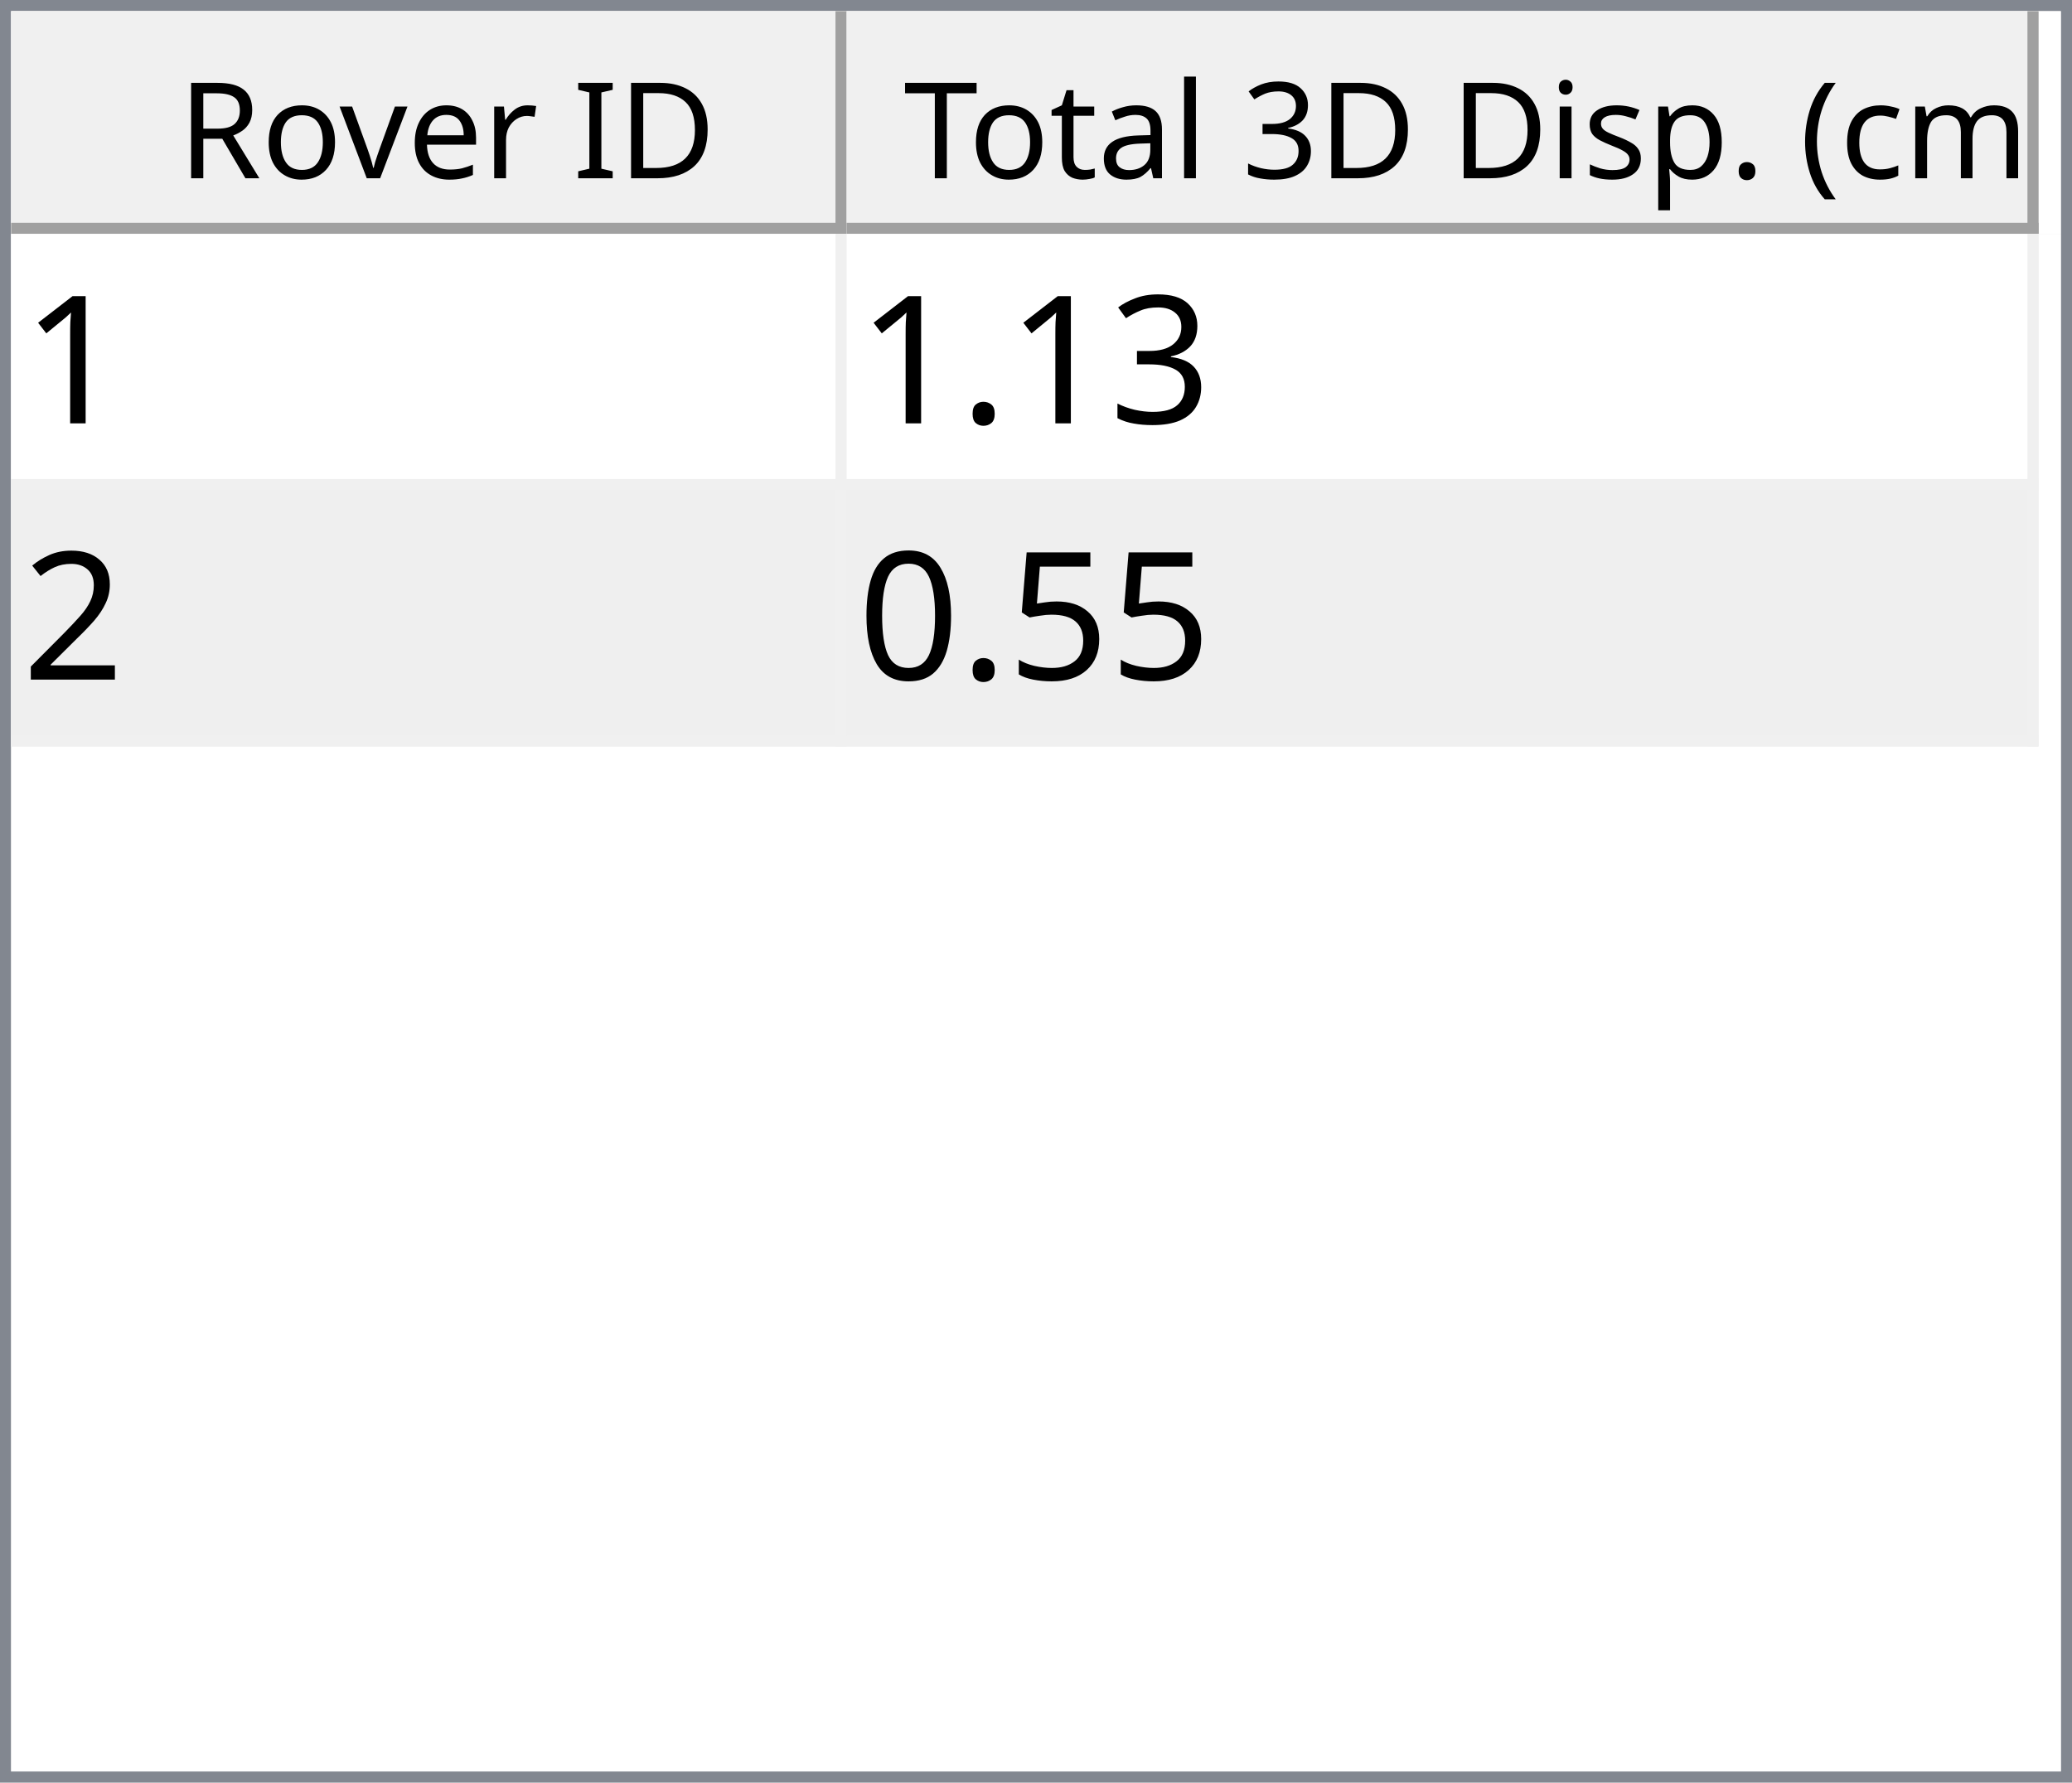
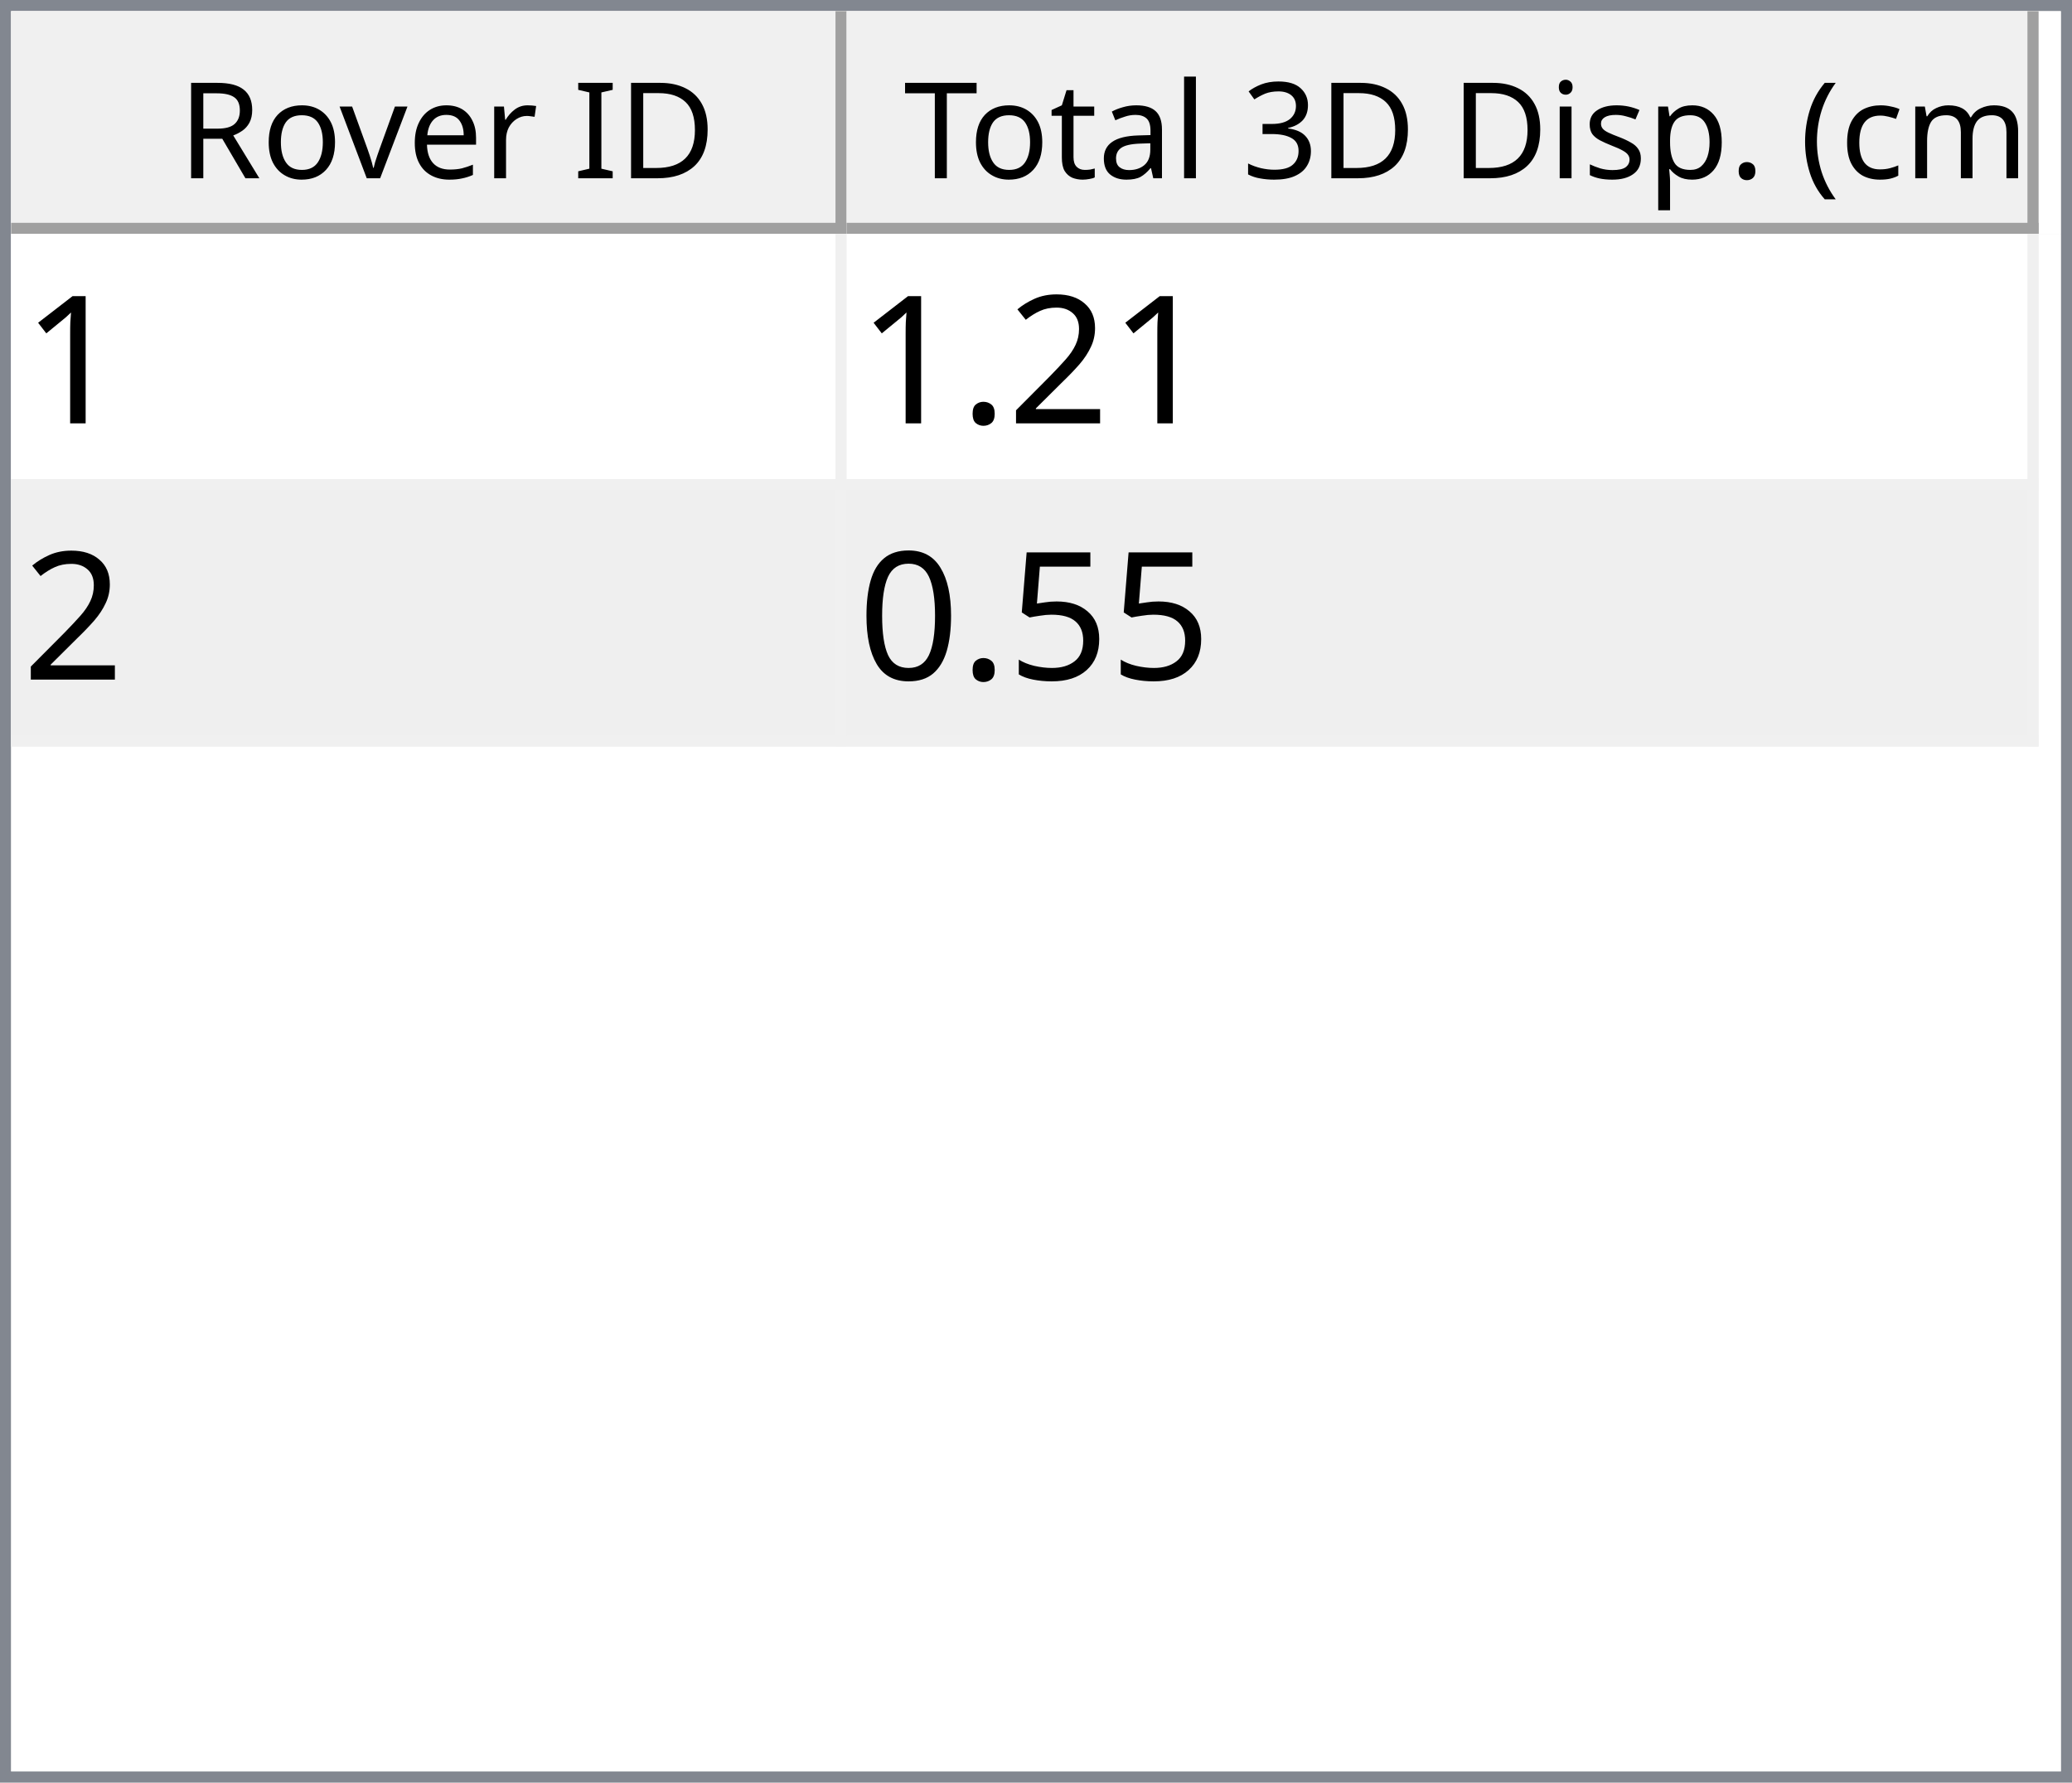
<svg xmlns="http://www.w3.org/2000/svg" style="fill-opacity:1; color-rendering:auto; color-interpolation:auto; text-rendering:auto; stroke:black; stroke-linecap:square; stroke-miterlimit:10; shape-rendering:auto; stroke-opacity:1; fill:black; stroke-dasharray:none; font-weight:normal; stroke-width:1; font-family:'Dialog'; font-style:normal; stroke-linejoin:miter; font-size:12px; stroke-dashoffset:0; image-rendering:auto;" width="186" height="160">
  <defs id="genericDefs" />
  <g>
    <defs id="defs1">
      <clipPath clipPathUnits="userSpaceOnUse" id="clipPath1">
        <path d="M0 0 L186 0 L186 160 L0 160 L0 0 Z" />
      </clipPath>
      <clipPath clipPathUnits="userSpaceOnUse" id="clipPath2">
        <path d="M0 0 L0 160 L186 160 L186 0 Z" />
      </clipPath>
      <clipPath clipPathUnits="userSpaceOnUse" id="clipPath3">
        <path d="M0 0 L0 20 L184 20 L184 0 Z" />
      </clipPath>
      <clipPath clipPathUnits="userSpaceOnUse" id="clipPath4">
        <path d="M0 0 L0 20 L75 20 L75 0 Z" />
      </clipPath>
      <clipPath clipPathUnits="userSpaceOnUse" id="clipPath5">
        <path d="M1 1 L1 19 L74 19 L74 1 Z" />
      </clipPath>
      <clipPath clipPathUnits="userSpaceOnUse" id="clipPath6">
        <path d="M0 0 L0 18 L73 18 L73 0 Z" />
      </clipPath>
      <clipPath clipPathUnits="userSpaceOnUse" id="clipPath7">
        <path d="M-0.5 -0.5 L-0.5 19.5 L74.5 19.5 L74.5 -0.5 Z" />
      </clipPath>
      <clipPath clipPathUnits="userSpaceOnUse" id="clipPath8">
        <path d="M0 0 L0 20 L107 20 L107 0 Z" />
      </clipPath>
      <clipPath clipPathUnits="userSpaceOnUse" id="clipPath9">
        <path d="M1 1 L1 19 L106 19 L106 1 Z" />
      </clipPath>
      <clipPath clipPathUnits="userSpaceOnUse" id="clipPath10">
        <path d="M0 0 L0 18 L105 18 L105 0 Z" />
      </clipPath>
      <clipPath clipPathUnits="userSpaceOnUse" id="clipPath11">
        <path d="M-0.5 -0.5 L-0.5 19.5 L106.5 19.5 L106.5 -0.5 Z" />
      </clipPath>
      <clipPath clipPathUnits="userSpaceOnUse" id="clipPath12">
        <path d="M0 0 L0 138 L184 138 L184 0 Z" />
      </clipPath>
      <clipPath clipPathUnits="userSpaceOnUse" id="clipPath13">
        <path d="M0 0 L0 46 L182 46 L182 0 Z" />
      </clipPath>
      <clipPath clipPathUnits="userSpaceOnUse" id="clipPath14">
        <path d="M-0.5 -0.5 L-0.5 45.5 L181.5 45.5 L181.5 -0.5 Z" />
      </clipPath>
      <clipPath clipPathUnits="userSpaceOnUse" id="clipPath15">
        <path d="M0 0 L0 22 L74 22 L74 0 Z" />
      </clipPath>
      <clipPath clipPathUnits="userSpaceOnUse" id="clipPath16">
        <path d="M0 0 L0 22 L106 22 L106 0 Z" />
      </clipPath>
      <font horiz-adv-x="64.551" id="font1">
        <font-face ascent="107.91" descent="25.098" units-per-em="100" style="font-style:normal; font-family:Segoe UI; font-weight:normal;" />
        <missing-glyph horiz-adv-x="64.551" d="M8.109 0 L8.109 68.266 L56.453 68.266 L56.453 0 L8.109 0 ZM15.328 7.234 L49.219 7.234 L49.219 61.031 L15.328 61.031 L15.328 7.234 Z" />
        <glyph unicode="D" horiz-adv-x="70.117" d="M9.188 0 L9.188 70.016 L28.516 70.016 Q65.531 70.016 65.531 35.891 Q65.531 19.672 55.25 9.836 Q44.969 0 27.734 0 L9.188 0 ZM17.391 62.594 L17.391 7.422 L27.828 7.422 Q41.609 7.422 49.273 14.797 Q56.938 22.172 56.938 35.688 Q56.938 62.594 28.328 62.594 L17.391 62.594 Z" />
        <glyph unicode="I" horiz-adv-x="26.611" d="M17.391 0 L9.188 0 L9.188 70.016 L17.391 70.016 L17.391 0 Z" />
        <glyph unicode=" " horiz-adv-x="27.393" d="" />
        <glyph unicode="r" horiz-adv-x="34.766" d="M34.188 41.891 Q32.078 43.5 28.125 43.5 Q23 43.5 19.555 38.672 Q16.109 33.844 16.109 25.484 L16.109 0 L8.109 0 L8.109 50 L16.109 50 L16.109 39.703 L16.312 39.703 Q18.016 44.969 21.531 47.922 Q25.047 50.875 29.391 50.875 Q32.516 50.875 34.188 50.203 L34.188 41.891 Z" />
        <glyph unicode="e" horiz-adv-x="52.295" d="M48.297 23 L12.984 23 Q13.188 14.656 17.484 10.109 Q21.781 5.562 29.297 5.562 Q37.75 5.562 44.828 11.141 L44.828 3.609 Q38.234 -1.172 27.391 -1.172 Q16.797 -1.172 10.742 5.641 Q4.688 12.453 4.688 24.812 Q4.688 36.469 11.305 43.82 Q17.922 51.172 27.734 51.172 Q37.547 51.172 42.922 44.828 Q48.297 38.484 48.297 27.203 L48.297 23 ZM40.094 29.781 Q40.047 36.719 36.75 40.578 Q33.453 44.438 27.594 44.438 Q21.922 44.438 17.969 40.383 Q14.016 36.328 13.094 29.781 L40.094 29.781 Z" />
        <glyph unicode="v" horiz-adv-x="47.9" d="M47.406 50 L27.484 0 L19.625 0 L0.688 50 L9.469 50 L22.172 13.672 Q23.578 9.672 23.922 6.688 L24.125 6.688 Q24.609 10.453 25.688 13.484 L38.969 50 L47.406 50 Z" />
        <glyph unicode="o" horiz-adv-x="58.594" d="M29 -1.172 Q17.922 -1.172 11.305 5.836 Q4.688 12.844 4.688 24.422 Q4.688 37.016 11.57 44.094 Q18.453 51.172 30.172 51.172 Q41.359 51.172 47.633 44.289 Q53.906 37.406 53.906 25.203 Q53.906 13.234 47.141 6.031 Q40.375 -1.172 29 -1.172 ZM29.594 44.438 Q21.875 44.438 17.383 39.188 Q12.891 33.938 12.891 24.703 Q12.891 15.828 17.43 10.695 Q21.969 5.562 29.594 5.562 Q37.359 5.562 41.531 10.594 Q45.703 15.625 45.703 24.906 Q45.703 34.281 41.531 39.359 Q37.359 44.438 29.594 44.438 Z" />
        <glyph unicode="R" horiz-adv-x="59.814" d="M59.375 0 L49.609 0 L37.891 19.625 Q36.281 22.359 34.766 24.289 Q33.25 26.219 31.664 27.438 Q30.078 28.656 28.25 29.219 Q26.422 29.781 24.125 29.781 L17.391 29.781 L17.391 0 L9.188 0 L9.188 70.016 L30.078 70.016 Q34.672 70.016 38.555 68.867 Q42.438 67.719 45.289 65.375 Q48.141 63.031 49.758 59.547 Q51.375 56.062 51.375 51.375 Q51.375 47.703 50.273 44.656 Q49.172 41.609 47.148 39.211 Q45.125 36.812 42.266 35.133 Q39.406 33.453 35.844 32.516 L35.844 32.328 Q37.594 31.547 38.891 30.547 Q40.188 29.547 41.359 28.18 Q42.531 26.812 43.68 25.078 Q44.828 23.344 46.234 21.047 L59.375 0 ZM17.391 62.594 L17.391 37.203 L28.516 37.203 Q31.594 37.203 34.203 38.133 Q36.812 39.062 38.719 40.797 Q40.625 42.531 41.703 45.047 Q42.781 47.562 42.781 50.688 Q42.781 56.297 39.141 59.445 Q35.5 62.594 28.609 62.594 L17.391 62.594 Z" />
        <glyph unicode=")" horiz-adv-x="30.176" d="M8.297 -15.922 L1.172 -15.922 Q16.406 2.344 16.406 26.812 Q16.406 51.469 1.078 70.016 L8.297 70.016 Q23.531 52.156 23.531 26.703 Q23.531 1.375 8.297 -15.922 Z" />
        <glyph unicode="m" horiz-adv-x="86.133" d="M79.109 0 L71.094 0 L71.094 28.719 Q71.094 37.016 68.531 40.727 Q65.969 44.438 59.906 44.438 Q54.781 44.438 51.195 39.75 Q47.609 35.062 47.609 28.516 L47.609 0 L39.594 0 L39.594 29.688 Q39.594 44.438 28.219 44.438 Q22.953 44.438 19.531 40.016 Q16.109 35.594 16.109 28.516 L16.109 0 L8.109 0 L8.109 50 L16.109 50 L16.109 42.094 L16.312 42.094 Q21.625 51.172 31.844 51.172 Q36.969 51.172 40.773 48.312 Q44.578 45.453 46 40.828 Q51.562 51.172 62.594 51.172 Q79.109 51.172 79.109 30.812 L79.109 0 Z" />
        <glyph unicode="c" horiz-adv-x="46.191" d="M42.188 2.297 Q36.422 -1.172 28.516 -1.172 Q17.828 -1.172 11.258 5.789 Q4.688 12.75 4.688 23.828 Q4.688 36.188 11.766 43.68 Q18.844 51.172 30.672 51.172 Q37.25 51.172 42.281 48.734 L42.281 40.531 Q36.719 44.438 30.375 44.438 Q22.703 44.438 17.797 38.945 Q12.891 33.453 12.891 24.516 Q12.891 15.719 17.508 10.641 Q22.125 5.562 29.891 5.562 Q36.422 5.562 42.188 9.906 L42.188 2.297 Z" />
        <glyph unicode="(" horiz-adv-x="30.176" d="M29.109 -15.922 L21.969 -15.922 Q6.844 1.375 6.844 26.703 Q6.844 52.156 21.969 70.016 L29.203 70.016 Q13.875 51.469 13.875 26.812 Q13.875 2.344 29.109 -15.922 Z" />
        <glyph unicode="." horiz-adv-x="21.68" d="M10.891 -1.078 Q8.641 -1.078 7.055 0.539 Q5.469 2.156 5.469 4.391 Q5.469 6.641 7.055 8.273 Q8.641 9.906 10.891 9.906 Q13.188 9.906 14.797 8.273 Q16.406 6.641 16.406 4.391 Q16.406 2.156 14.797 0.539 Q13.188 -1.078 10.891 -1.078 Z" />
        <glyph unicode="p" horiz-adv-x="58.789" d="M16.312 7.234 L16.109 7.234 L16.109 -23 L8.109 -23 L8.109 50 L16.109 50 L16.109 41.219 L16.312 41.219 Q22.219 51.172 33.594 51.172 Q43.266 51.172 48.688 44.461 Q54.109 37.75 54.109 26.469 Q54.109 13.922 48 6.375 Q41.891 -1.172 31.297 -1.172 Q21.578 -1.172 16.312 7.234 ZM16.109 27.391 L16.109 20.406 Q16.109 14.203 20.141 9.883 Q24.172 5.562 30.375 5.562 Q37.641 5.562 41.773 11.133 Q45.906 16.703 45.906 26.609 Q45.906 34.969 42.047 39.703 Q38.188 44.438 31.594 44.438 Q24.609 44.438 20.359 39.578 Q16.109 34.719 16.109 27.391 Z" />
        <glyph unicode="s" horiz-adv-x="42.432" d="M5.078 1.812 L5.078 10.406 Q11.625 5.562 19.484 5.562 Q30.031 5.562 30.031 12.594 Q30.031 14.594 29.125 15.992 Q28.219 17.391 26.68 18.461 Q25.141 19.531 23.07 20.383 Q21 21.234 18.609 22.172 Q15.281 23.484 12.766 24.828 Q10.25 26.172 8.57 27.859 Q6.891 29.547 6.031 31.695 Q5.172 33.844 5.172 36.719 Q5.172 40.234 6.789 42.945 Q8.406 45.656 11.086 47.484 Q13.766 49.312 17.211 50.242 Q20.656 51.172 24.312 51.172 Q30.812 51.172 35.938 48.922 L35.938 40.828 Q30.422 44.438 23.25 44.438 Q21 44.438 19.195 43.922 Q17.391 43.406 16.094 42.477 Q14.797 41.547 14.086 40.258 Q13.375 38.969 13.375 37.406 Q13.375 35.453 14.086 34.133 Q14.797 32.812 16.164 31.789 Q17.531 30.766 19.484 29.938 Q21.438 29.109 23.922 28.125 Q27.25 26.859 29.883 25.516 Q32.516 24.172 34.375 22.484 Q36.234 20.797 37.234 18.602 Q38.234 16.406 38.234 13.375 Q38.234 9.672 36.602 6.938 Q34.969 4.203 32.234 2.398 Q29.5 0.594 25.93 -0.289 Q22.359 -1.172 18.453 -1.172 Q10.75 -1.172 5.078 1.812 Z" />
        <glyph unicode="i" horiz-adv-x="24.219" d="M12.203 62.703 Q10.062 62.703 8.547 64.164 Q7.031 65.625 7.031 67.875 Q7.031 70.125 8.547 71.609 Q10.062 73.094 12.203 73.094 Q14.406 73.094 15.945 71.609 Q17.484 70.125 17.484 67.875 Q17.484 65.719 15.945 64.211 Q14.406 62.703 12.203 62.703 ZM16.109 0 L8.109 0 L8.109 50 L16.109 50 L16.109 0 Z" />
        <glyph unicode="3" horiz-adv-x="53.906" d="M46.531 19.828 Q46.531 15.094 44.75 11.211 Q42.969 7.328 39.719 4.57 Q36.469 1.812 31.93 0.297 Q27.391 -1.219 21.922 -1.219 Q11.922 -1.219 6 2.594 L6 11.188 Q13.094 5.609 22.219 5.609 Q25.875 5.609 28.828 6.539 Q31.781 7.469 33.906 9.227 Q36.031 10.984 37.18 13.477 Q38.328 15.969 38.328 19.094 Q38.328 32.812 18.797 32.812 L12.984 32.812 L12.984 39.594 L18.5 39.594 Q35.797 39.594 35.797 52.484 Q35.797 64.406 22.609 64.406 Q15.188 64.406 8.688 59.422 L8.688 67.188 Q15.375 71.188 24.609 71.188 Q29 71.188 32.57 69.969 Q36.141 68.75 38.68 66.555 Q41.219 64.359 42.609 61.281 Q44 58.203 44 54.5 Q44 40.672 30.031 36.719 L30.031 36.531 Q33.594 36.141 36.625 34.797 Q39.656 33.453 41.852 31.305 Q44.047 29.156 45.289 26.25 Q46.531 23.344 46.531 19.828 Z" />
        <glyph unicode="l" horiz-adv-x="24.219" d="M16.109 0 L8.109 0 L8.109 74.031 L16.109 74.031 L16.109 0 Z" />
        <glyph unicode="a" horiz-adv-x="50.879" d="M43.891 0 L35.891 0 L35.891 7.812 L35.688 7.812 Q30.469 -1.172 20.312 -1.172 Q12.844 -1.172 8.617 2.781 Q4.391 6.734 4.391 13.281 Q4.391 27.297 20.906 29.594 L35.891 31.688 Q35.891 44.438 25.594 44.438 Q16.547 44.438 9.281 38.281 L9.281 46.484 Q16.656 51.172 26.266 51.172 Q43.891 51.172 43.891 32.516 L43.891 0 ZM35.891 25.297 L23.828 23.641 Q18.266 22.859 15.43 20.875 Q12.594 18.891 12.594 13.875 Q12.594 10.203 15.211 7.883 Q17.828 5.562 22.172 5.562 Q28.125 5.562 32.008 9.742 Q35.891 13.922 35.891 20.312 L35.891 25.297 Z" />
        <glyph unicode="t" horiz-adv-x="33.887" d="M31.297 0.484 Q28.469 -1.078 23.828 -1.078 Q10.688 -1.078 10.688 13.578 L10.688 43.172 L2.094 43.172 L2.094 50 L10.688 50 L10.688 62.203 L18.703 64.797 L18.703 50 L31.297 50 L31.297 43.172 L18.703 43.172 L18.703 14.984 Q18.703 9.969 20.414 7.82 Q22.125 5.672 26.078 5.672 Q29.109 5.672 31.297 7.328 L31.297 0.484 Z" />
        <glyph unicode="T" horiz-adv-x="52.393" d="M50.594 62.594 L30.375 62.594 L30.375 0 L22.172 0 L22.172 62.594 L2 62.594 L2 70.016 L50.594 70.016 L50.594 62.594 Z" />
      </font>
      <font horiz-adv-x="75.0" id="font2">
        <font-face ascent="100.537" descent="21.973" units-per-em="100" style="font-style:normal; font-family:sans-serif; font-weight:normal;" />
        <missing-glyph horiz-adv-x="75.0" d="M12.5 0 L12.5 62.5 L62.5 62.5 L62.5 0 L12.5 0 ZM14.062 1.562 L60.938 1.562 L60.938 60.938 L14.062 60.938 L14.062 1.562 Z" />
        <glyph unicode="1" horiz-adv-x="55.615" d="M37.25 0 L28.469 0 L28.469 56 Q25.297 52.984 20.141 49.953 Q14.984 46.922 10.891 45.406 L10.891 53.906 Q18.266 57.375 23.781 62.305 Q29.297 67.234 31.594 71.875 L37.25 71.875 L37.25 0 Z" />
-         <glyph unicode="3" horiz-adv-x="55.615" d="M4.203 18.891 L12.984 20.062 Q14.5 12.594 18.141 9.297 Q21.781 6 27 6 Q33.203 6 37.477 10.297 Q41.75 14.594 41.75 20.953 Q41.75 27 37.797 30.93 Q33.844 34.859 27.734 34.859 Q25.25 34.859 21.531 33.891 L22.516 41.609 Q23.391 41.5 23.922 41.5 Q29.547 41.5 34.039 44.43 Q38.531 47.359 38.531 53.469 Q38.531 58.297 35.258 61.477 Q31.984 64.656 26.812 64.656 Q21.688 64.656 18.266 61.43 Q14.844 58.203 13.875 51.766 L5.078 53.328 Q6.688 62.156 12.398 67.016 Q18.109 71.875 26.609 71.875 Q32.469 71.875 37.398 69.359 Q42.328 66.844 44.945 62.5 Q47.562 58.156 47.562 53.266 Q47.562 48.641 45.07 44.828 Q42.578 41.016 37.703 38.766 Q44.047 37.312 47.562 32.695 Q51.078 28.078 51.078 21.141 Q51.078 11.766 44.242 5.25 Q37.406 -1.266 26.953 -1.266 Q17.531 -1.266 11.305 4.352 Q5.078 9.969 4.203 18.891 Z" />
+         <glyph unicode="2" horiz-adv-x="55.615" d="M50.344 8.453 L50.344 0 L3.031 0 Q2.938 3.172 4.047 6.109 Q5.859 10.938 9.836 15.625 Q13.812 20.312 21.344 26.469 Q33.016 36.031 37.117 41.625 Q41.219 47.219 41.219 52.203 Q41.219 57.422 37.477 61.008 Q33.734 64.594 27.734 64.594 Q21.391 64.594 17.578 60.789 Q13.766 56.984 13.719 50.25 L4.688 51.172 Q5.609 61.281 11.664 66.578 Q17.719 71.875 27.938 71.875 Q38.234 71.875 44.242 66.164 Q50.25 60.453 50.25 52 Q50.25 47.703 48.492 43.555 Q46.734 39.406 42.656 34.812 Q38.578 30.219 29.109 22.219 Q21.188 15.578 18.945 13.211 Q16.703 10.844 15.234 8.453 L50.344 8.453 Z" />
        <glyph unicode="." horiz-adv-x="27.783" d="M9.078 0 L9.078 10.016 L19.094 10.016 L19.094 0 L9.078 0 Z" />
-         <glyph unicode="2" horiz-adv-x="55.615" d="M50.344 8.453 L50.344 0 L3.031 0 Q2.938 3.172 4.047 6.109 Q5.859 10.938 9.836 15.625 Q13.812 20.312 21.344 26.469 Q33.016 36.031 37.117 41.625 Q41.219 47.219 41.219 52.203 Q41.219 57.422 37.477 61.008 Q33.734 64.594 27.734 64.594 Q21.391 64.594 17.578 60.789 Q13.766 56.984 13.719 50.25 L4.688 51.172 Q5.609 61.281 11.664 66.578 Q17.719 71.875 27.938 71.875 Q38.234 71.875 44.242 66.164 Q50.25 60.453 50.25 52 Q50.25 47.703 48.492 43.555 Q46.734 39.406 42.656 34.812 Q38.578 30.219 29.109 22.219 Q21.188 15.578 18.945 13.211 Q16.703 10.844 15.234 8.453 L50.344 8.453 Z" />
        <glyph unicode="5" horiz-adv-x="55.615" d="M4.156 18.75 L13.375 19.531 Q14.406 12.797 18.141 9.398 Q21.875 6 27.156 6 Q33.5 6 37.891 10.789 Q42.281 15.578 42.281 23.484 Q42.281 31 38.062 35.352 Q33.844 39.703 27 39.703 Q22.75 39.703 19.336 37.773 Q15.922 35.844 13.969 32.766 L5.719 33.844 L12.641 70.609 L48.25 70.609 L48.25 62.203 L19.672 62.203 L15.828 42.969 Q22.266 47.469 29.344 47.469 Q38.719 47.469 45.164 40.969 Q51.609 34.469 51.609 24.266 Q51.609 14.547 45.953 7.469 Q39.062 -1.219 27.156 -1.219 Q17.391 -1.219 11.211 4.25 Q5.031 9.719 4.156 18.75 Z" />
        <glyph unicode="0" horiz-adv-x="55.615" d="M4.156 35.297 Q4.156 48 6.766 55.742 Q9.375 63.484 14.523 67.68 Q19.672 71.875 27.484 71.875 Q33.25 71.875 37.594 69.555 Q41.938 67.234 44.773 62.867 Q47.609 58.5 49.219 52.227 Q50.828 45.953 50.828 35.297 Q50.828 22.703 48.242 14.969 Q45.656 7.234 40.508 3.008 Q35.359 -1.219 27.484 -1.219 Q17.141 -1.219 11.234 6.203 Q4.156 15.141 4.156 35.297 ZM13.188 35.297 Q13.188 17.672 17.312 11.836 Q21.438 6 27.484 6 Q33.547 6 37.672 11.859 Q41.797 17.719 41.797 35.297 Q41.797 52.984 37.672 58.789 Q33.547 64.594 27.391 64.594 Q21.344 64.594 17.719 59.469 Q13.188 52.938 13.188 35.297 Z" />
      </font>
    </defs>
    <g style="fill:white; stroke:white;">
      <rect x="0" y="0" width="186" style="clip-path:url(#clipPath1); stroke:none;" height="160" />
    </g>
    <g style="fill:white; text-rendering:optimizeSpeed; color-rendering:optimizeSpeed; image-rendering:optimizeSpeed; shape-rendering:crispEdges; stroke:white; color-interpolation:sRGB;">
      <rect x="0" width="186" height="160" y="0" style="stroke:none;" />
      <path style="stroke:none;" d="M0 160 L186 160 L186 0 L0 0 Z" />
    </g>
    <g style="fill:rgb(240,240,240); font-family:'Segoe UI'; stroke:rgb(240,240,240);">
      <rect x="0" y="0" width="186" style="clip-path:url(#clipPath2); stroke:none;" height="160" />
    </g>
    <g style="fill:rgb(130,135,144); font-family:'Segoe UI'; stroke:rgb(130,135,144);">
      <path d="M0 0 L186 0 L186 160 L0 160 L0 0 ZM1 1 L185 1 L185 159 L1 159 L1 1 Z" style="fill-rule:evenodd; clip-path:url(#clipPath2); stroke:none;" />
    </g>
    <g style="fill:white; font-family:'Segoe UI'; stroke:white;" transform="translate(1,1)">
      <rect x="0" y="0" width="184" style="clip-path:url(#clipPath3); stroke:none;" height="20" />
    </g>
    <g style="fill:rgb(240,240,240); font-family:'Segoe UI'; stroke:rgb(240,240,240);" transform="translate(1,1)">
      <rect x="0" y="0" width="75" style="clip-path:url(#clipPath4); stroke:none;" height="20" />
    </g>
    <g style="font-family:'Segoe UI';" transform="translate(2,2)">
      <text x="14" xml:space="preserve" y="14" style="clip-path:url(#clipPath6); stroke:none;">Rover ID</text>
    </g>
    <g style="fill:rgb(160,160,160); font-family:'Segoe UI'; stroke:rgb(160,160,160); stroke-linejoin:bevel;" transform="translate(1.5,1.5)">
      <line x1="74" x2="74" y1="0" style="fill:none; clip-path:url(#clipPath7);" y2="19" />
    </g>
    <g style="fill:rgb(160,160,160); font-family:'Segoe UI'; stroke:rgb(160,160,160); stroke-linejoin:bevel;" transform="matrix(1,0,0,1,1,1) translate(0.5,0.5)">
      <line x1="0" x2="74" y1="19" style="fill:none; clip-path:url(#clipPath7);" y2="19" />
    </g>
    <g style="fill:rgb(240,240,240); font-family:'Segoe UI'; stroke:rgb(240,240,240);" transform="translate(76,1)">
      <rect x="0" y="0" width="107" style="clip-path:url(#clipPath8); stroke:none;" height="20" />
    </g>
    <g style="font-family:'Segoe UI';" transform="translate(77,2)">
      <text x="1" xml:space="preserve" y="14" style="clip-path:url(#clipPath10); stroke:none;"> Total 3D Disp. (cm)</text>
    </g>
    <g style="fill:rgb(160,160,160); font-family:'Segoe UI'; stroke:rgb(160,160,160); stroke-linejoin:bevel;" transform="translate(76.5,1.5)">
      <line x1="106" x2="106" y1="0" style="fill:none; clip-path:url(#clipPath11);" y2="19" />
    </g>
    <g style="fill:rgb(160,160,160); font-family:'Segoe UI'; stroke:rgb(160,160,160); stroke-linejoin:bevel;" transform="matrix(1,0,0,1,76,1) translate(0.5,0.5)">
      <line x1="0" x2="106" y1="19" style="fill:none; clip-path:url(#clipPath11);" y2="19" />
    </g>
    <g style="fill:white; font-family:'Segoe UI'; stroke:white;" transform="translate(1,21)">
      <rect x="0" y="0" width="184" style="clip-path:url(#clipPath12); stroke:none;" height="138" />
    </g>
    <g style="fill:rgb(240,240,240); font-size:16px; font-family:sans-serif; stroke:rgb(240,240,240);" transform="translate(1,21)">
      <rect x="0" y="0" width="182" style="clip-path:url(#clipPath13); stroke:none;" height="46" />
      <line transform="translate(0.5,0.5)" x1="0" x2="181" y1="22" style="clip-path:url(#clipPath14); fill:none; stroke-linejoin:bevel;" y2="22" />
    </g>
    <g transform="matrix(1,0,0,1,1,21) translate(0.5,0.5)" style="fill:rgb(240,240,240); font-size:16px; font-family:sans-serif; stroke:rgb(240,240,240); stroke-linejoin:bevel;">
      <line x1="0" x2="181" y1="45" style="fill:none; clip-path:url(#clipPath14);" y2="45" />
    </g>
    <g transform="matrix(1,0,0,1,1,21) translate(0.5,0.5)" style="fill:rgb(240,240,240); font-size:16px; font-family:sans-serif; stroke:rgb(240,240,240); stroke-linejoin:bevel;">
      <line x1="74" x2="74" y1="0" style="fill:none; clip-path:url(#clipPath14);" y2="45" />
    </g>
    <g transform="matrix(1,0,0,1,1,21) translate(0.5,0.5)" style="fill:rgb(240,240,240); font-size:16px; font-family:sans-serif; stroke:rgb(240,240,240); stroke-linejoin:bevel;">
      <line x1="181" x2="181" y1="0" style="fill:none; clip-path:url(#clipPath14);" y2="45" />
    </g>
    <g style="fill:white; font-size:16px; font-family:sans-serif; stroke:white;" transform="matrix(1,0,0,1,1,21)">
      <rect x="0" y="0" width="74" style="clip-path:url(#clipPath15); stroke:none;" height="22" />
      <text x="1" y="17" style="fill:black; clip-path:url(#clipPath15); stroke:none;" xml:space="preserve">1</text>
    </g>
    <g style="fill:white; font-size:16px; font-family:sans-serif; stroke:white;" transform="matrix(1,0,0,1,1,21) translate(75,0)">
      <rect x="0" y="0" width="106" style="clip-path:url(#clipPath16); stroke:none;" height="22" />
-       <text x="1" y="17" style="fill:black; clip-path:url(#clipPath16); stroke:none;" xml:space="preserve">1.13</text>
+       <text x="1" y="17" style="fill:black; clip-path:url(#clipPath16); stroke:none;" xml:space="preserve">1.21</text>
    </g>
    <g style="fill:rgb(239,239,239); font-size:16px; font-family:sans-serif; stroke:rgb(239,239,239);" transform="matrix(1,0,0,1,1,21) translate(0,23)">
      <rect x="0" y="0" width="74" style="clip-path:url(#clipPath15); stroke:none;" height="22" />
      <text x="1" y="17" style="fill:black; clip-path:url(#clipPath15); stroke:none;" xml:space="preserve">2</text>
    </g>
    <g style="fill:rgb(239,239,239); font-size:16px; font-family:sans-serif; stroke:rgb(239,239,239);" transform="matrix(1,0,0,1,1,21) translate(75,23)">
      <rect x="0" y="0" width="106" style="clip-path:url(#clipPath16); stroke:none;" height="22" />
      <text x="1" y="17" style="fill:black; clip-path:url(#clipPath16); stroke:none;" xml:space="preserve">0.55</text>
    </g>
  </g>
</svg>
